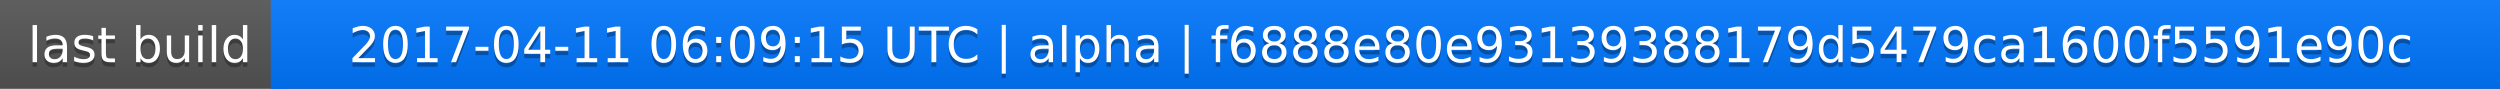
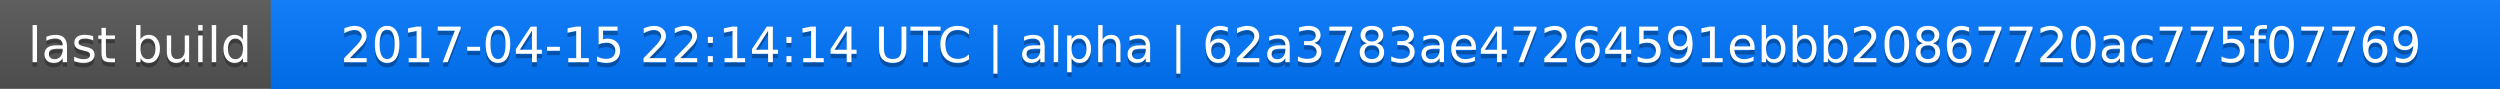
<svg xmlns="http://www.w3.org/2000/svg" width="563" height="20">
  <linearGradient id="a" x2="0" y2="100%">
    <stop offset="0" stop-color="#bbb" stop-opacity=".1" />
    <stop offset="1" stop-opacity=".1" />
  </linearGradient>
  <rect rx="0" width="563" height="20" fill="#555" />
  <rect rx="0" x="61" width="502" height="20" fill="#07f" />
  <path fill="#07f" d="M61 0h4v20h-4z" />
  <rect rx="0" width="563" height="20" fill="url(#a)" />
  <g fill="#fff" text-anchor="middle" font-family="DejaVu Sans,Verdana,Geneva,sans-serif" font-size="11">
    <text x="31.5" y="15" fill="#010101" fill-opacity=".3">last build</text>
    <text x="31.5" y="14">last build</text>
-     <text x="311" y="15" fill="#010101" fill-opacity=".3">2017-04-11 06:09:15 UTC | alpha | f6888e80e93139388179d5479ca1600f5591e90c</text>
-     <text x="311" y="14">2017-04-11 06:09:15 UTC | alpha | f6888e80e93139388179d5479ca1600f5591e90c</text>
+     <text x="311" y="15" fill="#010101" fill-opacity=".3">2017-04-15 22:14:14 UTC | alpha | 62a3783ae47264591ebbb20867720ac775f07769</text>
+     <text x="311" y="14">2017-04-15 22:14:14 UTC | alpha | 62a3783ae47264591ebbb20867720ac775f07769</text>
  </g>
</svg>
